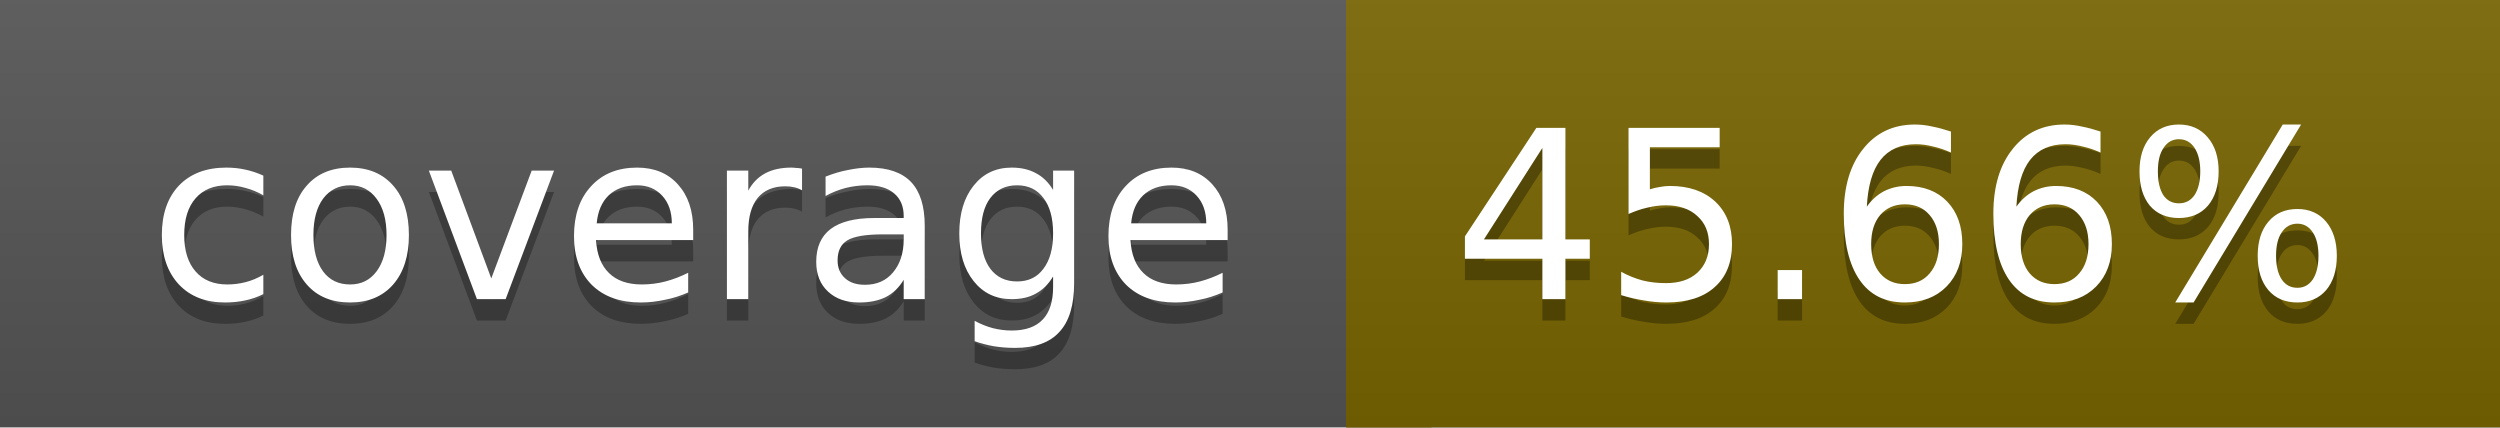
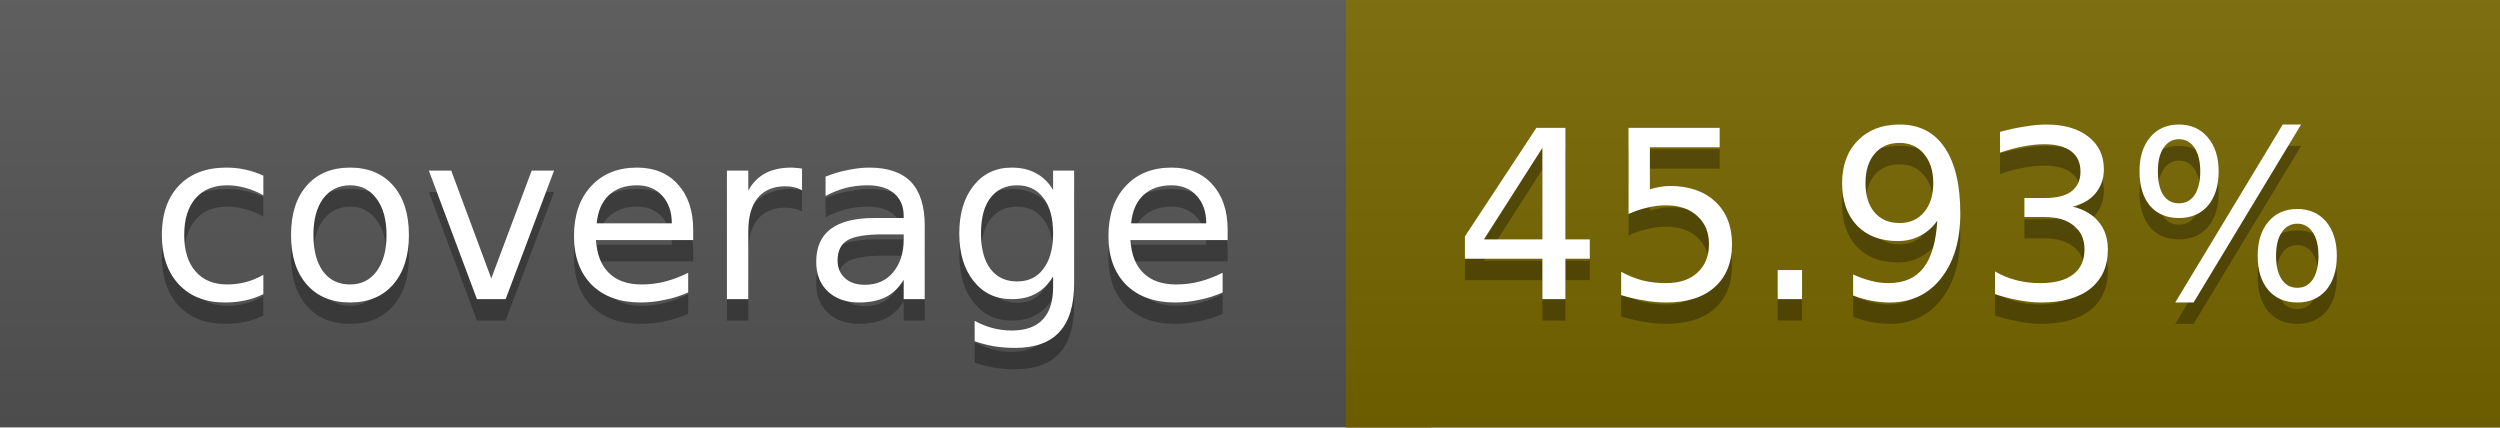
<svg xmlns="http://www.w3.org/2000/svg" width="117" height="20">
  <linearGradient id="a" x2="0" y2="100%">
    <stop offset="0" stop-color="#bbb" stop-opacity=".1" />
    <stop offset="1" stop-opacity=".1" />
  </linearGradient>
  <rect rx="0" width="117" height="20" fill="#555" />
-   <rect rx="0" x="63" width="54" height="20" fill="#786500" />
-   <path fill="#786500" d="M63 0h4v20h-4z" />
+   <rect rx="0" x="63" width="54" height="20" fill="#776600" />
+   <path fill="#776600" d="M63 0h4v20h-4z" />
  <rect rx="0" width="117" height="20" fill="url(#a)" />
  <g fill="#fff" text-anchor="middle" font-family="DejaVu Sans,Verdana,Geneva,sans-serif" font-size="11">
    <text x="32.5" y="15" fill="#010101" fill-opacity=".3">coverage</text>
    <text x="32.5" y="14">coverage</text>
-     <text x="89" y="15" fill="#010101" fill-opacity=".3">45.66%</text>
-     <text x="89" y="14">45.66%</text>
+     <text x="89" y="15" fill="#010101" fill-opacity=".3">45.93%</text>
+     <text x="89" y="14">45.93%</text>
  </g>
</svg>
